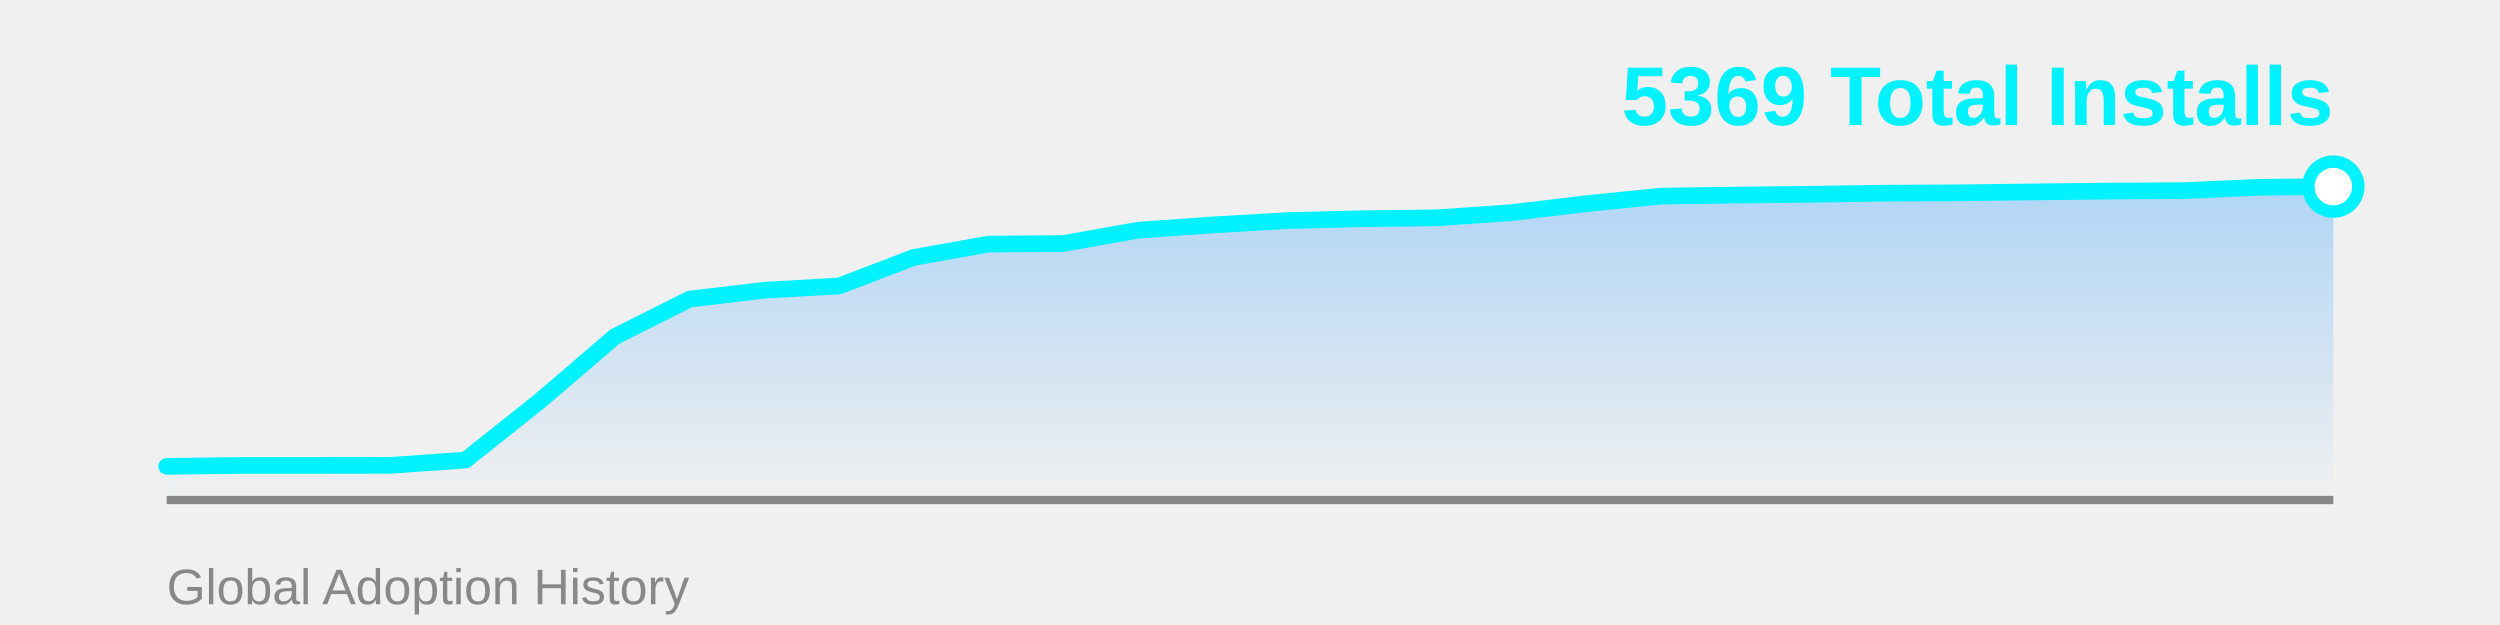
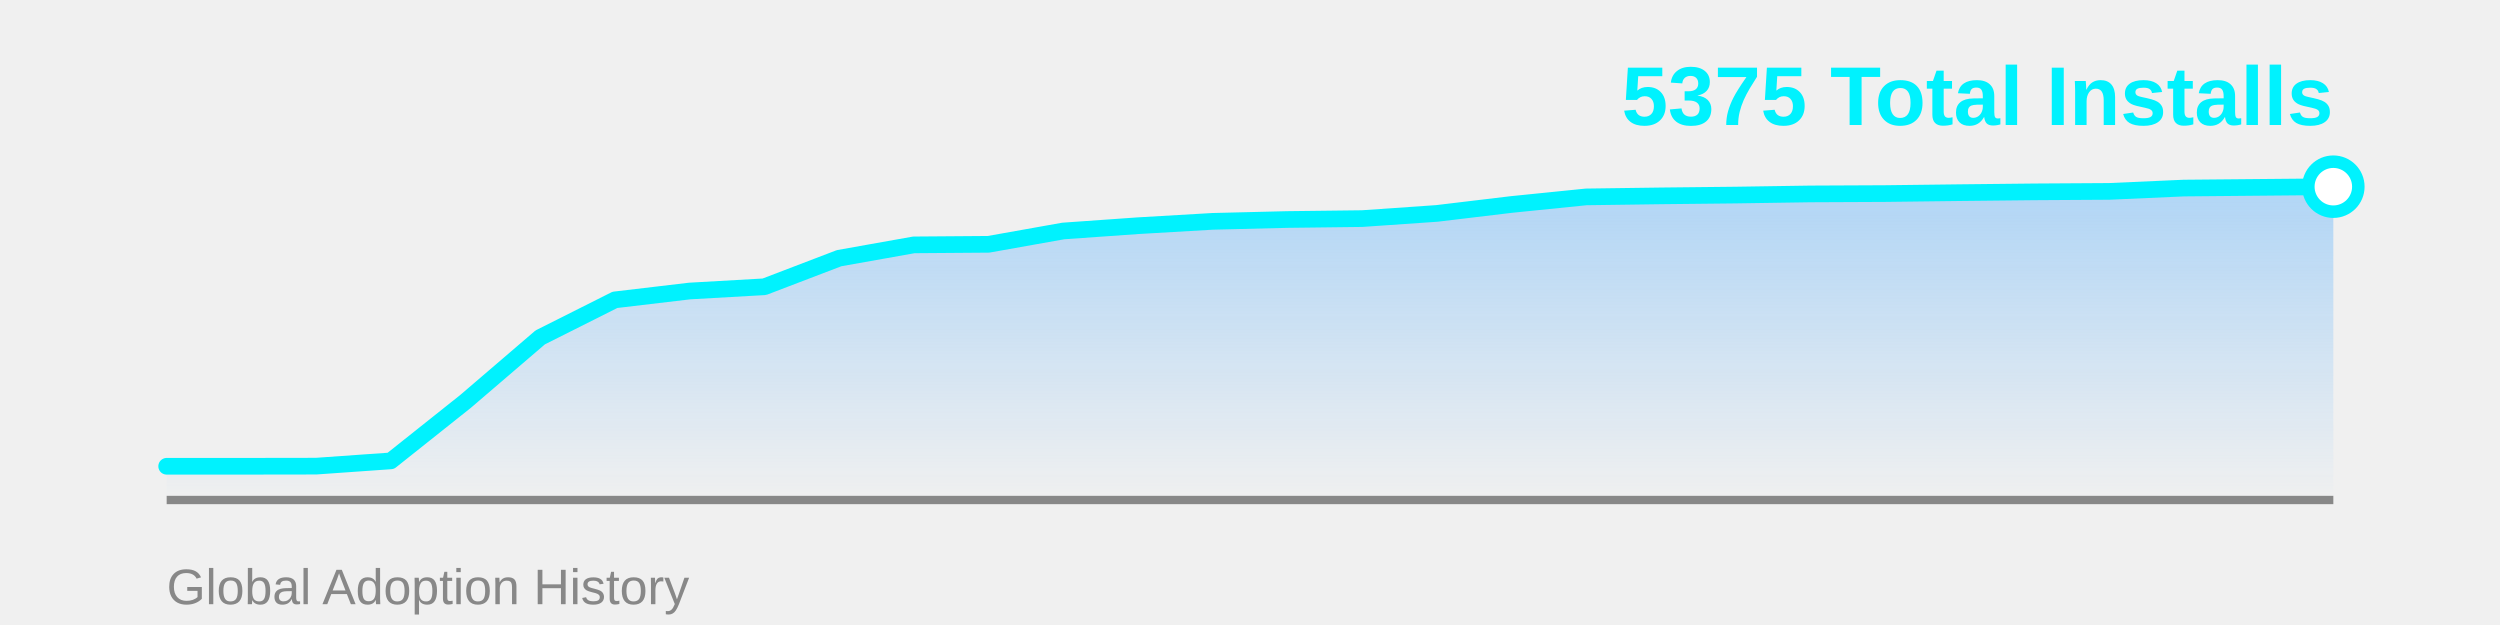
<svg xmlns="http://www.w3.org/2000/svg" width="600" height="150">
  <defs>
    <linearGradient id="areaGrad" x1="0%" y1="0%" x2="0%" y2="100%">
      <stop offset="0%" style="stop-color:#4facfe;stop-opacity:0.4" />
      <stop offset="100%" style="stop-color:#4facfe;stop-opacity:0" />
    </linearGradient>
  </defs>
-   <polygon points="40,120 40.0,111.928 57.931,111.708 75.862,111.708 93.793,111.68 111.724,110.413 129.655,96.148 147.586,80.781 165.517,71.775 183.448,69.655 201.379,68.636 219.31,61.778 237.241,58.584 255.172,58.446 273.103,55.251 291.034,53.984 308.966,52.938 326.897,52.497 344.828,52.277 362.759,51.038 380.69,48.89 398.621,47.072 416.552,46.824 434.483,46.631 452.414,46.356 470.345,46.273 488.276,46.053 506.207,45.86 524.138,45.75 542.069,44.951 560.0,44.786 560,120" fill="url(#areaGrad)" />
+   <polygon points="40,120 40.0,111.905 57.931,111.905 75.862,111.877 93.793,110.61 111.724,96.342 129.655,80.972 147.586,71.965 165.517,69.844 183.448,68.824 201.379,61.966 219.31,58.771 237.241,58.633 255.172,55.438 273.103,54.171 291.034,53.124 308.966,52.683 326.897,52.463 344.828,51.223 362.759,49.075 380.69,47.257 398.621,47.009 416.552,46.816 434.483,46.541 452.414,46.458 470.345,46.238 488.276,46.045 506.207,45.935 524.138,45.136 542.069,44.971 560.0,44.805 560,120" fill="url(#areaGrad)" />
  <line x1="40" y1="120" x2="560" y2="120" stroke="#888" stroke-width="2" />
-   <polyline points="40.0,111.928 57.931,111.708 75.862,111.708 93.793,111.68 111.724,110.413 129.655,96.148 147.586,80.781 165.517,71.775 183.448,69.655 201.379,68.636 219.31,61.778 237.241,58.584 255.172,58.446 273.103,55.251 291.034,53.984 308.966,52.938 326.897,52.497 344.828,52.277 362.759,51.038 380.69,48.89 398.621,47.072 416.552,46.824 434.483,46.631 452.414,46.356 470.345,46.273 488.276,46.053 506.207,45.86 524.138,45.75 542.069,44.951 560.0,44.786" fill="none" stroke="#00f2fe" stroke-width="4" stroke-linecap="round" stroke-linejoin="round" />
-   <circle cx="560.0" cy="44.786" r="6" fill="#fff" stroke="#00f2fe" stroke-width="3" />
-   <text x="560" y="30" font-family="Arial, sans-serif" font-size="20" font-weight="bold" fill="#00f2fe" text-anchor="end">5369 Total Installs</text>
+   <polyline points="40.0,111.905 57.931,111.905 75.862,111.877 93.793,110.61 111.724,96.342 129.655,80.972 147.586,71.965 165.517,69.844 183.448,68.824 201.379,61.966 219.31,58.771 237.241,58.633 255.172,55.438 273.103,54.171 291.034,53.124 308.966,52.683 326.897,52.463 344.828,51.223 362.759,49.075 380.69,47.257 398.621,47.009 416.552,46.816 434.483,46.541 452.414,46.458 470.345,46.238 488.276,46.045 506.207,45.935 524.138,45.136 542.069,44.971 560.0,44.805" fill="none" stroke="#00f2fe" stroke-width="4" stroke-linecap="round" stroke-linejoin="round" />
+   <circle cx="560.0" cy="44.805" r="6" fill="#fff" stroke="#00f2fe" stroke-width="3" />
+   <text x="560" y="30" font-family="Arial, sans-serif" font-size="20" font-weight="bold" fill="#00f2fe" text-anchor="end">5375 Total Installs</text>
  <text x="40" y="145" font-family="Arial, sans-serif" font-size="12" fill="#888" text-anchor="start">Global Adoption History</text>
</svg>
